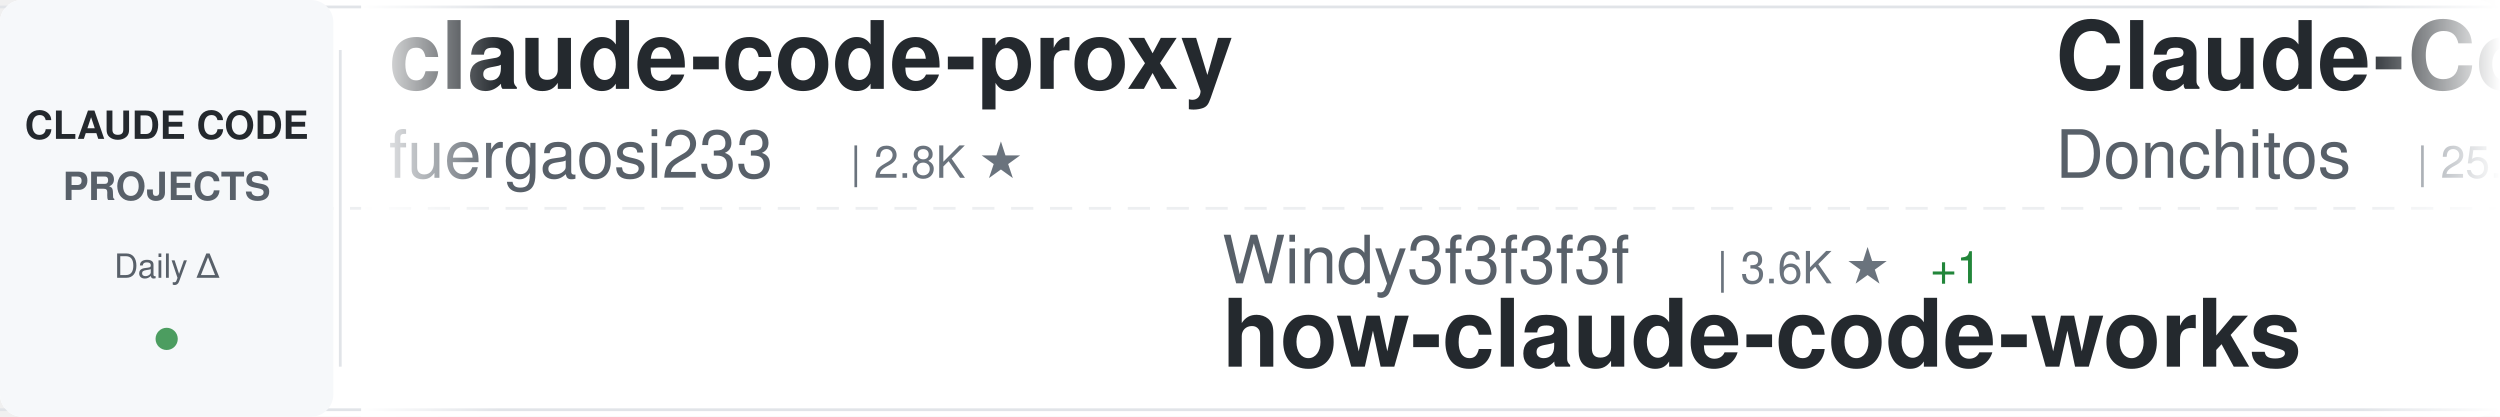
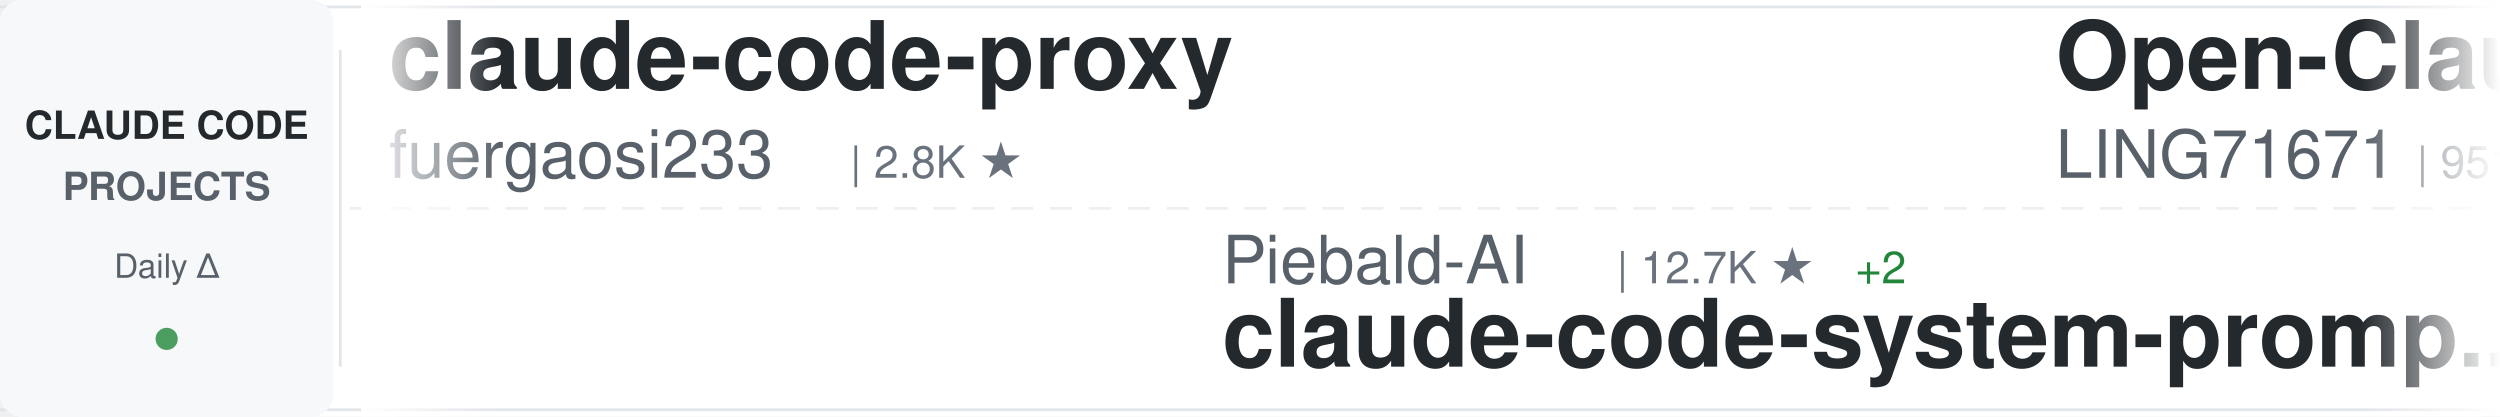
<svg xmlns="http://www.w3.org/2000/svg" width="900" height="150">
  <defs>
    <linearGradient id="awesomeLeftFade" x1="0%" y1="0%" x2="100%" y2="0%">
      <stop offset="0%" style="stop-color:#ffffff;stop-opacity:1" />
      <stop offset="100%" style="stop-color:#ffffff;stop-opacity:0" />
    </linearGradient>
    <linearGradient id="awesomeRightFade" x1="0%" y1="0%" x2="100%" y2="0%">
      <stop offset="0%" style="stop-color:#ffffff;stop-opacity:0" />
      <stop offset="100%" style="stop-color:#ffffff;stop-opacity:1" />
    </linearGradient>
  </defs>
  <rect width="900" height="150" fill="#ffffff" rx="8" />
  <rect x="0" y="2" width="900" height="1" fill="#e1e4e8" />
  <rect x="0" y="147" width="900" height="1" fill="#e1e4e8" />
  <line x1="0" y1="75" x2="900" y2="75" stroke="#e1e4e8" stroke-width="1" stroke-dasharray="8 6" opacity="0.6" />
  <rect x="0" y="0" width="120" height="150" fill="#f6f8fa" rx="8" />
  <text x="60" y="50" font-family="-apple-system, BlinkMacSystemFont, 'Segoe UI', Helvetica, Arial, sans-serif" font-size="14" font-weight="600" fill="#24292e" text-anchor="middle">CLAUDE CODE</text>
  <text x="60" y="72" font-family="-apple-system, BlinkMacSystemFont, 'Segoe UI', Helvetica, Arial, sans-serif" font-size="14" font-weight="600" fill="#586069" text-anchor="middle">PROJECTS</text>
  <text x="60" y="100" font-family="-apple-system, BlinkMacSystemFont, 'Segoe UI', Helvetica, Arial, sans-serif" font-size="12" font-weight="500" fill="#586069" text-anchor="middle">Daily Δ</text>
  <circle cx="60" cy="122" r="4" fill="#22863a" opacity="0.8" />
  <rect x="122" y="18" width="1" height="114" fill="#e1e4e8" />
  <clipPath id="awesomeTickerClip">
    <rect x="130" y="0" width="770" height="150" />
  </clipPath>
  <g clip-path="url(#awesomeTickerClip)">
    <g id="awesomeTickerItems">
      <animateTransform attributeName="transform" attributeType="XML" type="translate" from="0 0" to="-3000 0" dur="54s" repeatCount="indefinite" />
      <g transform="translate(0, 0)">
        <text x="140" y="32" font-family="-apple-system, BlinkMacSystemFont, 'Segoe UI', Helvetica, Arial, sans-serif" font-size="34" font-weight="600" fill="#24292e">claude-code-proxy</text>
        <text x="140" y="64" font-family="-apple-system, BlinkMacSystemFont, 'Segoe UI', Helvetica, Arial, sans-serif" font-size="24" font-weight="400" fill="#586069">fuergaosi233</text>
        <text x="306" y="64" font-family="-apple-system, BlinkMacSystemFont, 'Segoe UI', Helvetica, Arial, sans-serif" font-size="16" font-weight="500" fill="#6a737d">| 2.8K ★</text>
      </g>
      <g transform="translate(300, 0)">
-         <text x="140" y="102" font-family="-apple-system, BlinkMacSystemFont, 'Segoe UI', Helvetica, Arial, sans-serif" font-size="24" font-weight="400" fill="#586069">Windy3f3f3f3f</text>
-         <text x="318" y="102" font-family="-apple-system, BlinkMacSystemFont, 'Segoe UI', Helvetica, Arial, sans-serif" font-size="16" font-weight="500" fill="#6a737d">| 3.6K ★</text>
-         <text x="395" y="102" font-family="-apple-system, BlinkMacSystemFont, 'Segoe UI', Helvetica, Arial, sans-serif" font-size="16" font-weight="500" fill="#22863a"> +1</text>
-         <text x="140" y="132" font-family="-apple-system, BlinkMacSystemFont, 'Segoe UI', Helvetica, Arial, sans-serif" font-size="34" font-weight="600" fill="#24292e">how-claude-code-works</text>
+         <text x="140" y="102" font-family="-apple-system, BlinkMacSystemFont, 'Segoe UI', Helvetica, Arial, sans-serif" font-size="24" font-weight="400" fill="#586069">Piebald-AI</text>
+         <text x="282" y="102" font-family="-apple-system, BlinkMacSystemFont, 'Segoe UI', Helvetica, Arial, sans-serif" font-size="16" font-weight="500" fill="#6a737d">| 12.7K ★</text>
+         <text x="368" y="102" font-family="-apple-system, BlinkMacSystemFont, 'Segoe UI', Helvetica, Arial, sans-serif" font-size="16" font-weight="500" fill="#22863a"> +2</text>
+         <text x="140" y="132" font-family="-apple-system, BlinkMacSystemFont, 'Segoe UI', Helvetica, Arial, sans-serif" font-size="34" font-weight="600" fill="#24292e">claude-code-system-promp...</text>
      </g>
      <g transform="translate(600, 0)">
-         <text x="140" y="32" font-family="-apple-system, BlinkMacSystemFont, 'Segoe UI', Helvetica, Arial, sans-serif" font-size="34" font-weight="600" fill="#24292e">Claude-Code-Game-Studios</text>
-         <text x="140" y="64" font-family="-apple-system, BlinkMacSystemFont, 'Segoe UI', Helvetica, Arial, sans-serif" font-size="24" font-weight="400" fill="#586069">Donchitos</text>
-         <text x="270" y="64" font-family="-apple-system, BlinkMacSystemFont, 'Segoe UI', Helvetica, Arial, sans-serif" font-size="16" font-weight="500" fill="#6a737d">| 25.1K ★</text>
-         <text x="356" y="64" font-family="-apple-system, BlinkMacSystemFont, 'Segoe UI', Helvetica, Arial, sans-serif" font-size="16" font-weight="500" fill="#22863a"> +4</text>
+         <text x="140" y="32" font-family="-apple-system, BlinkMacSystemFont, 'Segoe UI', Helvetica, Arial, sans-serif" font-size="34" font-weight="600" fill="#24292e">Open-ClaudeCode</text>
+         <text x="140" y="64" font-family="-apple-system, BlinkMacSystemFont, 'Segoe UI', Helvetica, Arial, sans-serif" font-size="24" font-weight="400" fill="#586069">LING71671</text>
+         <text x="270" y="64" font-family="-apple-system, BlinkMacSystemFont, 'Segoe UI', Helvetica, Arial, sans-serif" font-size="16" font-weight="500" fill="#6a737d">| 951 ★</text>
+         <text x="338" y="64" font-family="-apple-system, BlinkMacSystemFont, 'Segoe UI', Helvetica, Arial, sans-serif" font-size="16" font-weight="500" fill="#22863a"> +1</text>
      </g>
      <g transform="translate(900, 0)">
-         <text x="140" y="102" font-family="-apple-system, BlinkMacSystemFont, 'Segoe UI', Helvetica, Arial, sans-serif" font-size="24" font-weight="400" fill="#586069">1rgs</text>
-         <text x="210" y="102" font-family="-apple-system, BlinkMacSystemFont, 'Segoe UI', Helvetica, Arial, sans-serif" font-size="16" font-weight="500" fill="#6a737d">| 3.7K ★</text>
-         <text x="140" y="132" font-family="-apple-system, BlinkMacSystemFont, 'Segoe UI', Helvetica, Arial, sans-serif" font-size="34" font-weight="600" fill="#24292e">claude-code-proxy</text>
+         <text x="140" y="102" font-family="-apple-system, BlinkMacSystemFont, 'Segoe UI', Helvetica, Arial, sans-serif" font-size="24" font-weight="400" fill="#586069">ccplugins</text>
+         <text x="270" y="102" font-family="-apple-system, BlinkMacSystemFont, 'Segoe UI', Helvetica, Arial, sans-serif" font-size="16" font-weight="500" fill="#6a737d">| 941 ★</text>
+         <text x="140" y="132" font-family="-apple-system, BlinkMacSystemFont, 'Segoe UI', Helvetica, Arial, sans-serif" font-size="34" font-weight="600" fill="#24292e">awesome-claude-code-plug...</text>
      </g>
      <g transform="translate(1200, 0)">
-         <text x="140" y="32" font-family="-apple-system, BlinkMacSystemFont, 'Segoe UI', Helvetica, Arial, sans-serif" font-size="34" font-weight="600" fill="#24292e">claude-code-source-code</text>
-         <text x="140" y="64" font-family="-apple-system, BlinkMacSystemFont, 'Segoe UI', Helvetica, Arial, sans-serif" font-size="24" font-weight="400" fill="#586069">777genius</text>
-         <text x="270" y="64" font-family="-apple-system, BlinkMacSystemFont, 'Segoe UI', Helvetica, Arial, sans-serif" font-size="16" font-weight="500" fill="#6a737d">| 933 ★</text>
+         <text x="140" y="32" font-family="-apple-system, BlinkMacSystemFont, 'Segoe UI', Helvetica, Arial, sans-serif" font-size="34" font-weight="600" fill="#24292e">claude-code-workflows</text>
+         <text x="140" y="64" font-family="-apple-system, BlinkMacSystemFont, 'Segoe UI', Helvetica, Arial, sans-serif" font-size="24" font-weight="400" fill="#586069">OneRedOak</text>
+         <text x="270" y="64" font-family="-apple-system, BlinkMacSystemFont, 'Segoe UI', Helvetica, Arial, sans-serif" font-size="16" font-weight="500" fill="#6a737d">| 3.9K ★</text>
      </g>
      <g transform="translate(1500, 0)">
-         <text x="140" y="102" font-family="-apple-system, BlinkMacSystemFont, 'Segoe UI', Helvetica, Arial, sans-serif" font-size="24" font-weight="400" fill="#586069">andrew-kramer-inno</text>
-         <text x="378" y="102" font-family="-apple-system, BlinkMacSystemFont, 'Segoe UI', Helvetica, Arial, sans-serif" font-size="16" font-weight="500" fill="#6a737d">| 596 ★</text>
-         <text x="140" y="132" font-family="-apple-system, BlinkMacSystemFont, 'Segoe UI', Helvetica, Arial, sans-serif" font-size="34" font-weight="600" fill="#24292e">claude-code-source-build</text>
+         <text x="140" y="102" font-family="-apple-system, BlinkMacSystemFont, 'Segoe UI', Helvetica, Arial, sans-serif" font-size="24" font-weight="400" fill="#586069">Maciek-roboblog</text>
+         <text x="342" y="102" font-family="-apple-system, BlinkMacSystemFont, 'Segoe UI', Helvetica, Arial, sans-serif" font-size="16" font-weight="500" fill="#6a737d">| 8.7K ★</text>
+         <text x="140" y="132" font-family="-apple-system, BlinkMacSystemFont, 'Segoe UI', Helvetica, Arial, sans-serif" font-size="34" font-weight="600" fill="#24292e">Claude-Code-Usage-Monito...</text>
      </g>
      <g transform="translate(1800, 0)">
-         <text x="140" y="32" font-family="-apple-system, BlinkMacSystemFont, 'Segoe UI', Helvetica, Arial, sans-serif" font-size="34" font-weight="600" fill="#24292e">claude_code_src</text>
-         <text x="140" y="64" font-family="-apple-system, BlinkMacSystemFont, 'Segoe UI', Helvetica, Arial, sans-serif" font-size="24" font-weight="400" fill="#586069">ponponon</text>
-         <text x="258" y="64" font-family="-apple-system, BlinkMacSystemFont, 'Segoe UI', Helvetica, Arial, sans-serif" font-size="16" font-weight="500" fill="#6a737d">| 2.3K ★</text>
+         <text x="140" y="32" font-family="-apple-system, BlinkMacSystemFont, 'Segoe UI', Helvetica, Arial, sans-serif" font-size="34" font-weight="600" fill="#24292e">claude-code-rev</text>
+         <text x="140" y="64" font-family="-apple-system, BlinkMacSystemFont, 'Segoe UI', Helvetica, Arial, sans-serif" font-size="24" font-weight="400" fill="#586069">oboard</text>
+         <text x="234" y="64" font-family="-apple-system, BlinkMacSystemFont, 'Segoe UI', Helvetica, Arial, sans-serif" font-size="16" font-weight="500" fill="#6a737d">| 3.3K ★</text>
      </g>
      <g transform="translate(2100, 0)">
-         <text x="140" y="102" font-family="-apple-system, BlinkMacSystemFont, 'Segoe UI', Helvetica, Arial, sans-serif" font-size="24" font-weight="400" fill="#586069">liuup</text>
-         <text x="222" y="102" font-family="-apple-system, BlinkMacSystemFont, 'Segoe UI', Helvetica, Arial, sans-serif" font-size="16" font-weight="500" fill="#6a737d">| 3.9K ★</text>
-         <text x="140" y="132" font-family="-apple-system, BlinkMacSystemFont, 'Segoe UI', Helvetica, Arial, sans-serif" font-size="34" font-weight="600" fill="#24292e">claude-code-analysis</text>
+         <text x="140" y="102" font-family="-apple-system, BlinkMacSystemFont, 'Segoe UI', Helvetica, Arial, sans-serif" font-size="24" font-weight="400" fill="#586069">ykdojo</text>
+         <text x="234" y="102" font-family="-apple-system, BlinkMacSystemFont, 'Segoe UI', Helvetica, Arial, sans-serif" font-size="16" font-weight="500" fill="#6a737d">| 10.1K ★</text>
+         <text x="320" y="102" font-family="-apple-system, BlinkMacSystemFont, 'Segoe UI', Helvetica, Arial, sans-serif" font-size="16" font-weight="500" fill="#22863a"> +1</text>
+         <text x="140" y="132" font-family="-apple-system, BlinkMacSystemFont, 'Segoe UI', Helvetica, Arial, sans-serif" font-size="34" font-weight="600" fill="#24292e">claude-code-tips</text>
      </g>
      <g transform="translate(2400, 0)">
-         <text x="140" y="32" font-family="-apple-system, BlinkMacSystemFont, 'Segoe UI', Helvetica, Arial, sans-serif" font-size="34" font-weight="600" fill="#24292e">ClaudeCodeAgents</text>
-         <text x="140" y="64" font-family="-apple-system, BlinkMacSystemFont, 'Segoe UI', Helvetica, Arial, sans-serif" font-size="24" font-weight="400" fill="#586069">darcyegb</text>
-         <text x="258" y="64" font-family="-apple-system, BlinkMacSystemFont, 'Segoe UI', Helvetica, Arial, sans-serif" font-size="16" font-weight="500" fill="#6a737d">| 763 ★</text>
+         <text x="140" y="32" font-family="-apple-system, BlinkMacSystemFont, 'Segoe UI', Helvetica, Arial, sans-serif" font-size="34" font-weight="600" fill="#24292e">Claude-code</text>
+         <text x="140" y="64" font-family="-apple-system, BlinkMacSystemFont, 'Segoe UI', Helvetica, Arial, sans-serif" font-size="24" font-weight="400" fill="#586069">zstmfhy</text>
+         <text x="246" y="64" font-family="-apple-system, BlinkMacSystemFont, 'Segoe UI', Helvetica, Arial, sans-serif" font-size="16" font-weight="500" fill="#6a737d">| 189 ★</text>
      </g>
      <g transform="translate(2700, 0)">
-         <text x="140" y="102" font-family="-apple-system, BlinkMacSystemFont, 'Segoe UI', Helvetica, Arial, sans-serif" font-size="24" font-weight="400" fill="#586069">lintsinghua</text>
-         <text x="294" y="102" font-family="-apple-system, BlinkMacSystemFont, 'Segoe UI', Helvetica, Arial, sans-serif" font-size="16" font-weight="500" fill="#6a737d">| 4.2K ★</text>
-         <text x="371" y="102" font-family="-apple-system, BlinkMacSystemFont, 'Segoe UI', Helvetica, Arial, sans-serif" font-size="16" font-weight="500" fill="#22863a"> +1</text>
-         <text x="140" y="132" font-family="-apple-system, BlinkMacSystemFont, 'Segoe UI', Helvetica, Arial, sans-serif" font-size="34" font-weight="600" fill="#24292e">claude-code-book</text>
+         <text x="140" y="102" font-family="-apple-system, BlinkMacSystemFont, 'Segoe UI', Helvetica, Arial, sans-serif" font-size="24" font-weight="400" fill="#586069">SeemSeam</text>
+         <text x="258" y="102" font-family="-apple-system, BlinkMacSystemFont, 'Segoe UI', Helvetica, Arial, sans-serif" font-size="16" font-weight="500" fill="#6a737d">| 3.5K ★</text>
+         <text x="335" y="102" font-family="-apple-system, BlinkMacSystemFont, 'Segoe UI', Helvetica, Arial, sans-serif" font-size="16" font-weight="500" fill="#22863a"> +2</text>
+         <text x="140" y="132" font-family="-apple-system, BlinkMacSystemFont, 'Segoe UI', Helvetica, Arial, sans-serif" font-size="34" font-weight="600" fill="#24292e">claude_codex_bridge</text>
      </g>
      <g transform="translate(3000, 0)">
        <text x="140" y="32" font-family="-apple-system, BlinkMacSystemFont, 'Segoe UI', Helvetica, Arial, sans-serif" font-size="34" font-weight="600" fill="#24292e">claude-code-proxy</text>
        <text x="140" y="64" font-family="-apple-system, BlinkMacSystemFont, 'Segoe UI', Helvetica, Arial, sans-serif" font-size="24" font-weight="400" fill="#586069">fuergaosi233</text>
        <text x="306" y="64" font-family="-apple-system, BlinkMacSystemFont, 'Segoe UI', Helvetica, Arial, sans-serif" font-size="16" font-weight="500" fill="#6a737d">| 2.8K ★</text>
      </g>
      <g transform="translate(3300, 0)">
-         <text x="140" y="102" font-family="-apple-system, BlinkMacSystemFont, 'Segoe UI', Helvetica, Arial, sans-serif" font-size="24" font-weight="400" fill="#586069">Windy3f3f3f3f</text>
-         <text x="318" y="102" font-family="-apple-system, BlinkMacSystemFont, 'Segoe UI', Helvetica, Arial, sans-serif" font-size="16" font-weight="500" fill="#6a737d">| 3.6K ★</text>
-         <text x="395" y="102" font-family="-apple-system, BlinkMacSystemFont, 'Segoe UI', Helvetica, Arial, sans-serif" font-size="16" font-weight="500" fill="#22863a"> +1</text>
-         <text x="140" y="132" font-family="-apple-system, BlinkMacSystemFont, 'Segoe UI', Helvetica, Arial, sans-serif" font-size="34" font-weight="600" fill="#24292e">how-claude-code-works</text>
+         <text x="140" y="102" font-family="-apple-system, BlinkMacSystemFont, 'Segoe UI', Helvetica, Arial, sans-serif" font-size="24" font-weight="400" fill="#586069">Piebald-AI</text>
+         <text x="282" y="102" font-family="-apple-system, BlinkMacSystemFont, 'Segoe UI', Helvetica, Arial, sans-serif" font-size="16" font-weight="500" fill="#6a737d">| 12.7K ★</text>
+         <text x="368" y="102" font-family="-apple-system, BlinkMacSystemFont, 'Segoe UI', Helvetica, Arial, sans-serif" font-size="16" font-weight="500" fill="#22863a"> +2</text>
+         <text x="140" y="132" font-family="-apple-system, BlinkMacSystemFont, 'Segoe UI', Helvetica, Arial, sans-serif" font-size="34" font-weight="600" fill="#24292e">claude-code-system-promp...</text>
      </g>
      <g transform="translate(3600, 0)">
-         <text x="140" y="32" font-family="-apple-system, BlinkMacSystemFont, 'Segoe UI', Helvetica, Arial, sans-serif" font-size="34" font-weight="600" fill="#24292e">Claude-Code-Game-Studios</text>
-         <text x="140" y="64" font-family="-apple-system, BlinkMacSystemFont, 'Segoe UI', Helvetica, Arial, sans-serif" font-size="24" font-weight="400" fill="#586069">Donchitos</text>
-         <text x="270" y="64" font-family="-apple-system, BlinkMacSystemFont, 'Segoe UI', Helvetica, Arial, sans-serif" font-size="16" font-weight="500" fill="#6a737d">| 25.1K ★</text>
-         <text x="356" y="64" font-family="-apple-system, BlinkMacSystemFont, 'Segoe UI', Helvetica, Arial, sans-serif" font-size="16" font-weight="500" fill="#22863a"> +4</text>
+         <text x="140" y="32" font-family="-apple-system, BlinkMacSystemFont, 'Segoe UI', Helvetica, Arial, sans-serif" font-size="34" font-weight="600" fill="#24292e">Open-ClaudeCode</text>
+         <text x="140" y="64" font-family="-apple-system, BlinkMacSystemFont, 'Segoe UI', Helvetica, Arial, sans-serif" font-size="24" font-weight="400" fill="#586069">LING71671</text>
+         <text x="270" y="64" font-family="-apple-system, BlinkMacSystemFont, 'Segoe UI', Helvetica, Arial, sans-serif" font-size="16" font-weight="500" fill="#6a737d">| 951 ★</text>
+         <text x="338" y="64" font-family="-apple-system, BlinkMacSystemFont, 'Segoe UI', Helvetica, Arial, sans-serif" font-size="16" font-weight="500" fill="#22863a"> +1</text>
      </g>
      <g transform="translate(3900, 0)">
-         <text x="140" y="102" font-family="-apple-system, BlinkMacSystemFont, 'Segoe UI', Helvetica, Arial, sans-serif" font-size="24" font-weight="400" fill="#586069">1rgs</text>
-         <text x="210" y="102" font-family="-apple-system, BlinkMacSystemFont, 'Segoe UI', Helvetica, Arial, sans-serif" font-size="16" font-weight="500" fill="#6a737d">| 3.7K ★</text>
-         <text x="140" y="132" font-family="-apple-system, BlinkMacSystemFont, 'Segoe UI', Helvetica, Arial, sans-serif" font-size="34" font-weight="600" fill="#24292e">claude-code-proxy</text>
+         <text x="140" y="102" font-family="-apple-system, BlinkMacSystemFont, 'Segoe UI', Helvetica, Arial, sans-serif" font-size="24" font-weight="400" fill="#586069">ccplugins</text>
+         <text x="270" y="102" font-family="-apple-system, BlinkMacSystemFont, 'Segoe UI', Helvetica, Arial, sans-serif" font-size="16" font-weight="500" fill="#6a737d">| 941 ★</text>
+         <text x="140" y="132" font-family="-apple-system, BlinkMacSystemFont, 'Segoe UI', Helvetica, Arial, sans-serif" font-size="34" font-weight="600" fill="#24292e">awesome-claude-code-plug...</text>
      </g>
    </g>
  </g>
  <rect x="130" y="0" width="50" height="150" fill="url(#awesomeLeftFade)" />
  <rect x="850" y="0" width="50" height="150" fill="url(#awesomeRightFade)" />
</svg>
